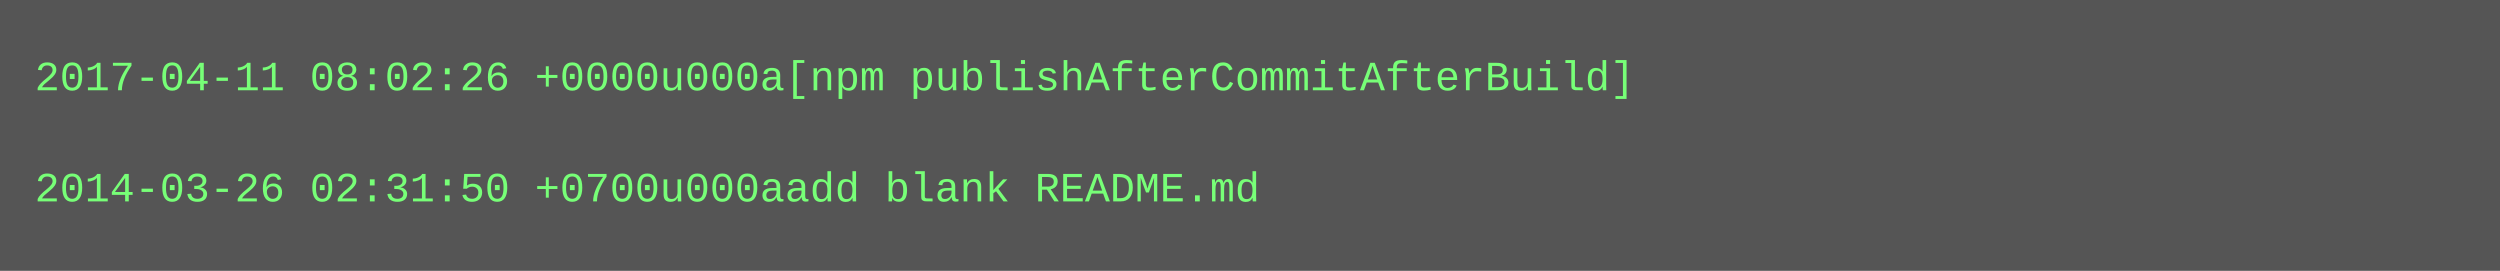
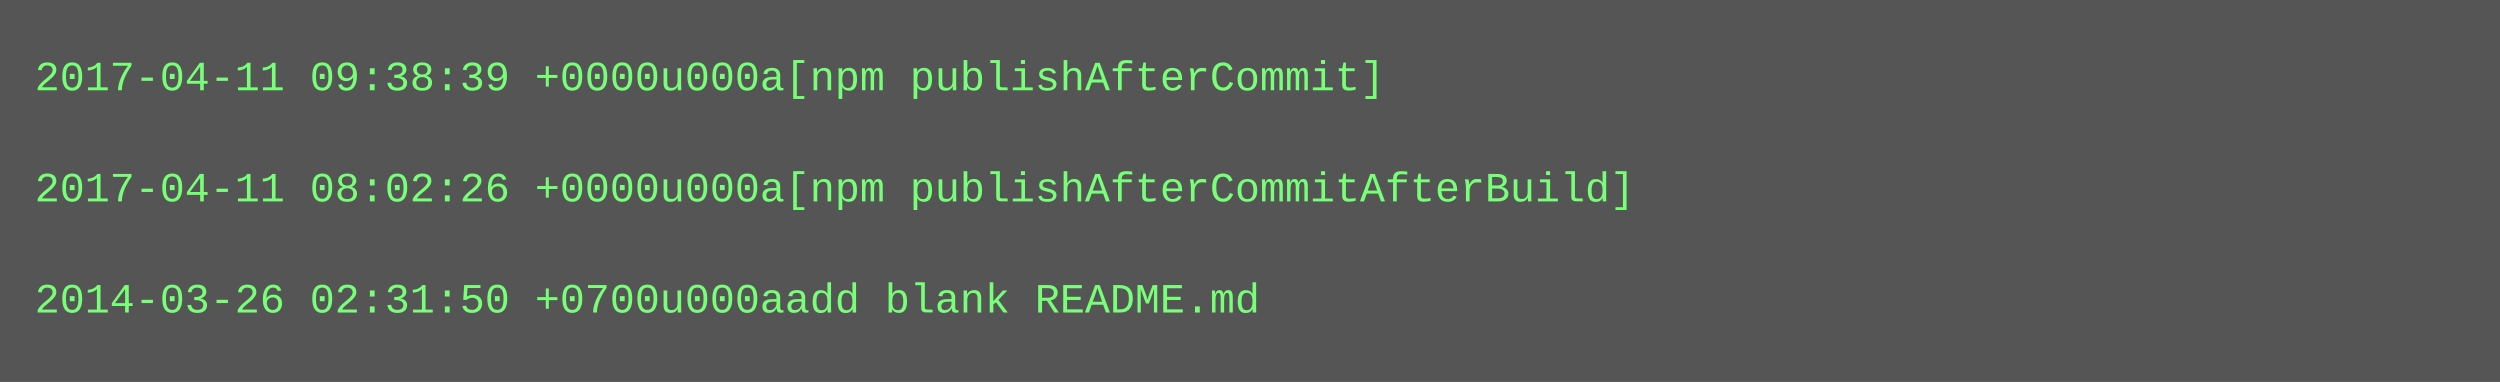
- <svg xmlns="http://www.w3.org/2000/svg" height="78" width="720">
-   <rect height="78" fill="#555" width="720" />
+ <svg xmlns="http://www.w3.org/2000/svg" height="110" width="720">
+   <rect height="110" fill="#555" width="720" />
  <text fill="#7f7" font-family="Courier New" font-size="12" xml:space="preserve">
-     <tspan x="10" y="26">2017-04-11 08:02:26 +0000u000a[npm publishAfterCommitAfterBuild]</tspan>
+     <tspan x="10" y="26">2017-04-11 09:38:39 +0000u000a[npm publishAfterCommit]</tspan>
    <tspan x="10" y="42" />
-     <tspan x="10" y="58">2014-03-26 02:31:50 +0700u000aadd blank README.md</tspan>
+     <tspan x="10" y="58">2017-04-11 08:02:26 +0000u000a[npm publishAfterCommitAfterBuild]</tspan>
+     <tspan x="10" y="74" />
+     <tspan x="10" y="90">2014-03-26 02:31:50 +0700u000aadd blank README.md</tspan>
  </text>
</svg>
